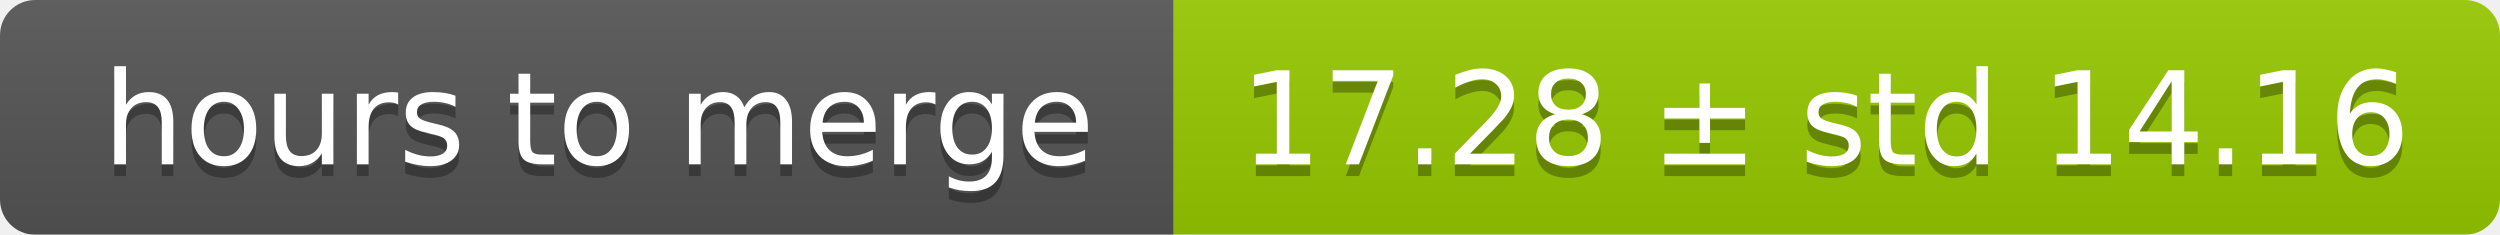
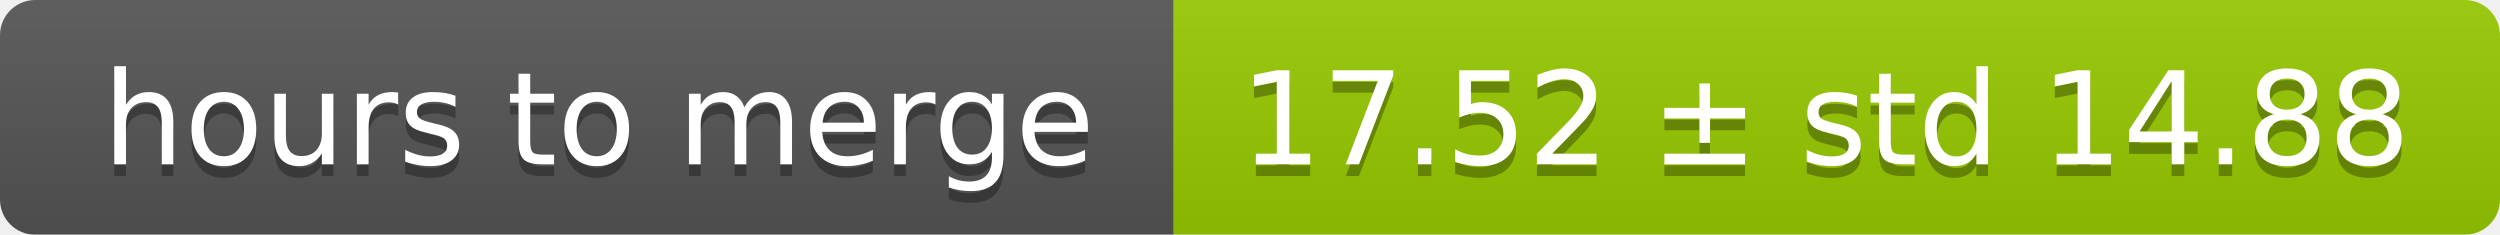
<svg xmlns="http://www.w3.org/2000/svg" width="213" height="20">
  <linearGradient id="smooth" x2="0" y2="100%">
    <stop offset="0" stop-color="#bbb" stop-opacity=".1" />
    <stop offset="1" stop-opacity=".1" />
  </linearGradient>
  <mask id="round">
    <rect width="213" height="20" rx="3" fill="#fff" />
  </mask>
  <g mask="url(#round)">
    <rect width="100" height="20" fill="#555" />
    <rect x="100" width="113" height="20" fill="#97ca00" />
    <rect width="213" height="20" fill="url(#smooth)" />
  </g>
  <g fill="#fff" text-anchor="middle" font-family="DejaVu Sans,Verdana,Geneva,sans-serif" font-size="11">
    <text x="51" y="15" fill="#010101" fill-opacity=".3">hours to merge</text>
    <text x="51" y="14">hours to merge</text>
-     <text x="155.5" y="15" fill="#010101" fill-opacity=".3">17.28 ± std 14.16</text>
-     <text x="155.5" y="14">17.28 ± std 14.16</text>
+     <text x="155.5" y="15" fill="#010101" fill-opacity=".3">17.52 ± std 14.88</text>
+     <text x="155.5" y="14">17.52 ± std 14.88</text>
  </g>
</svg>
